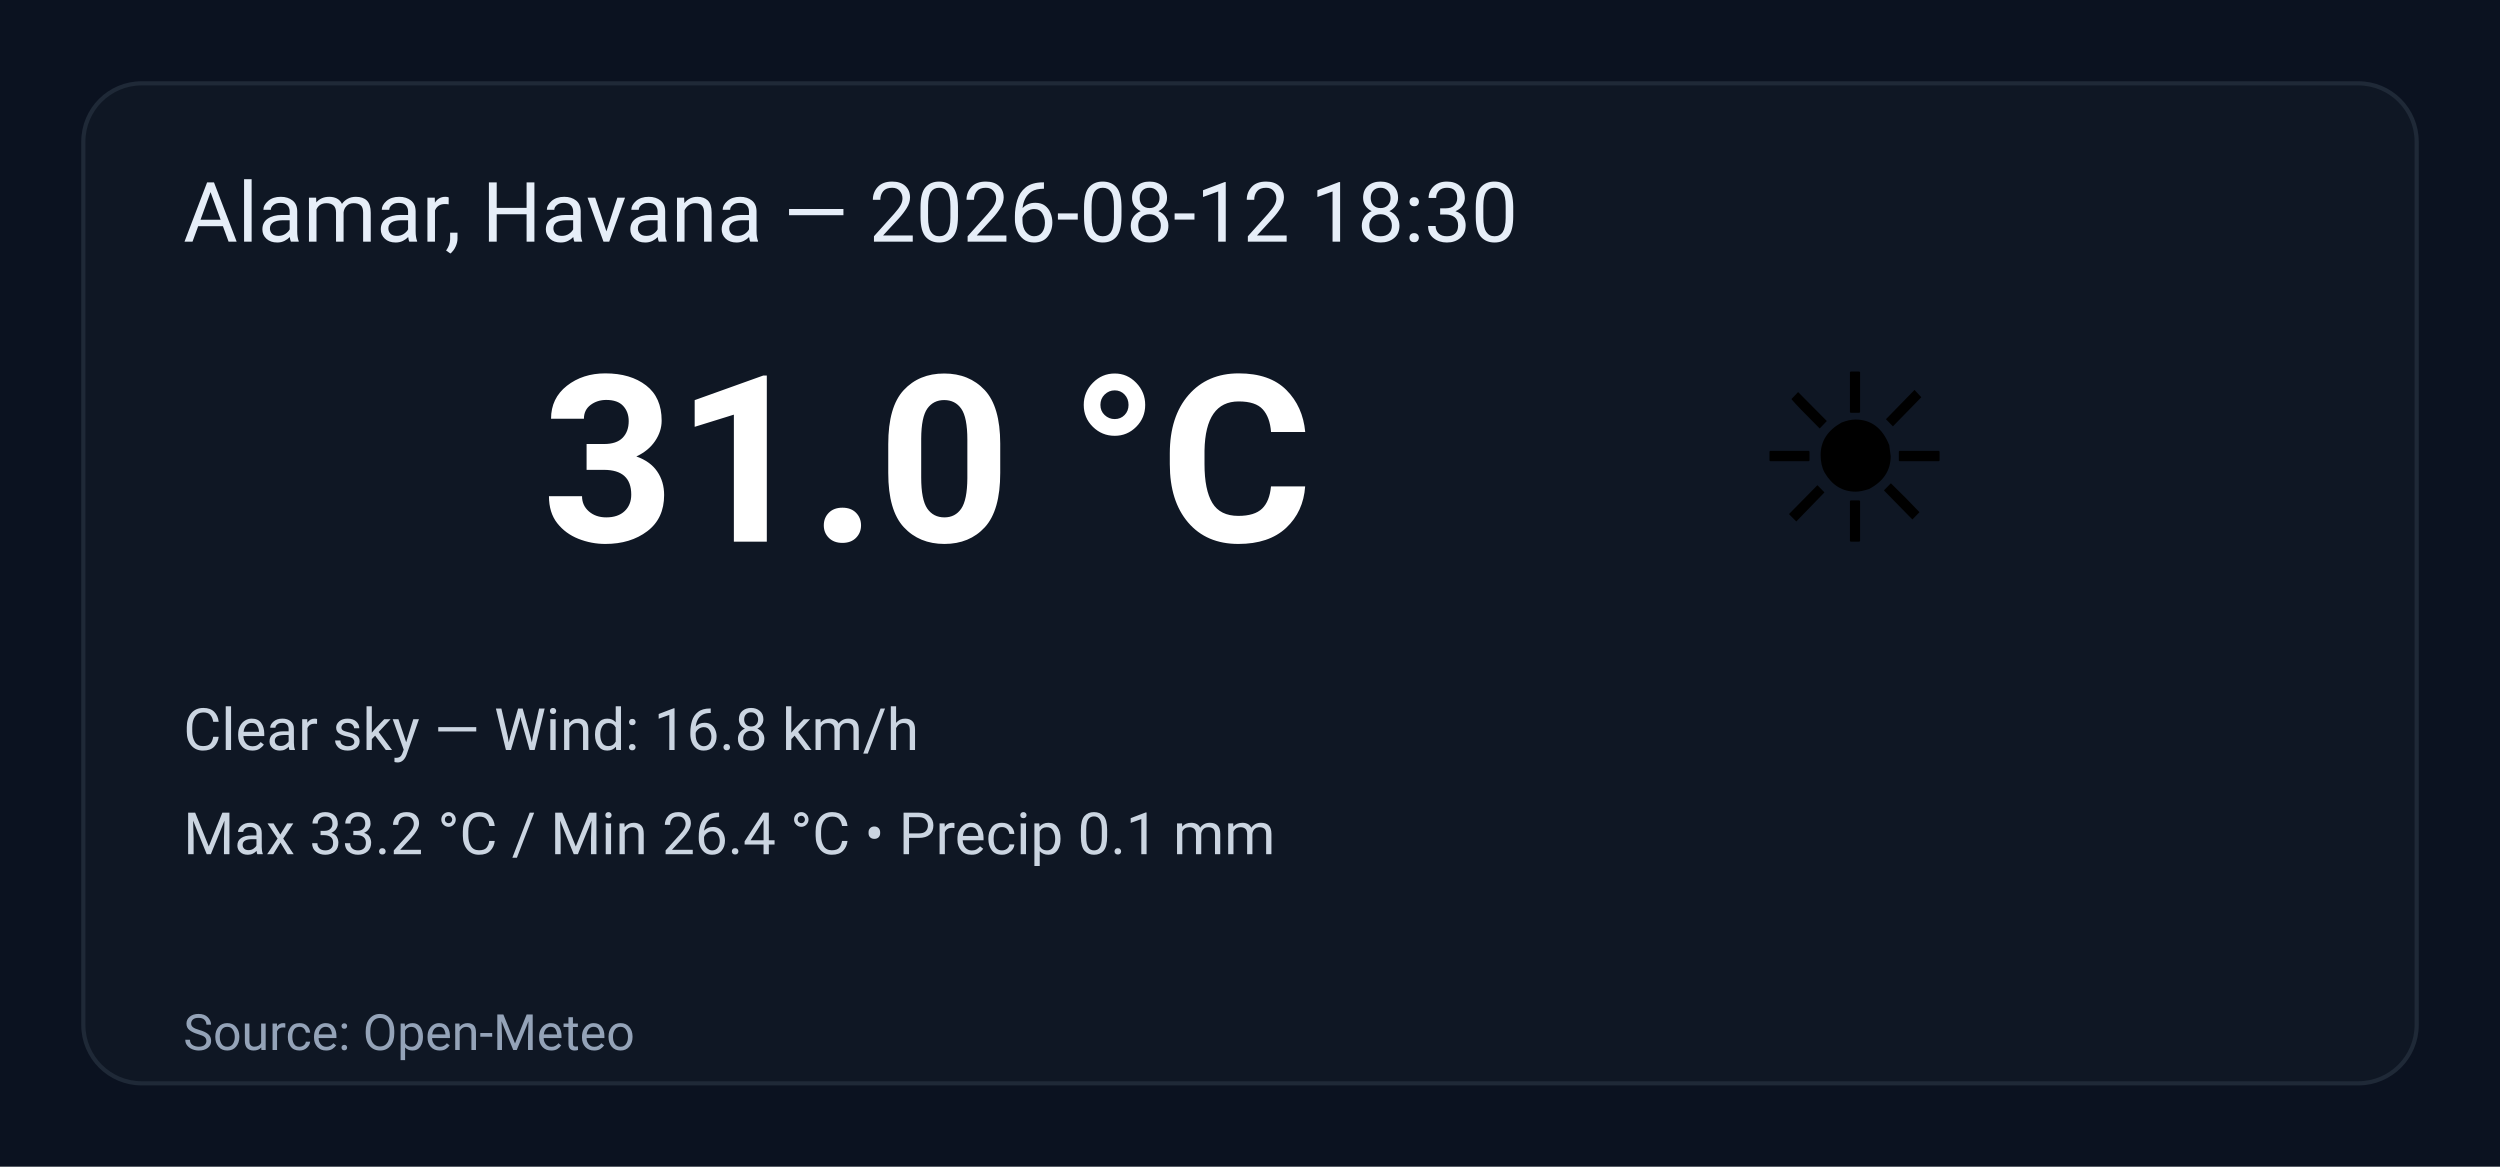
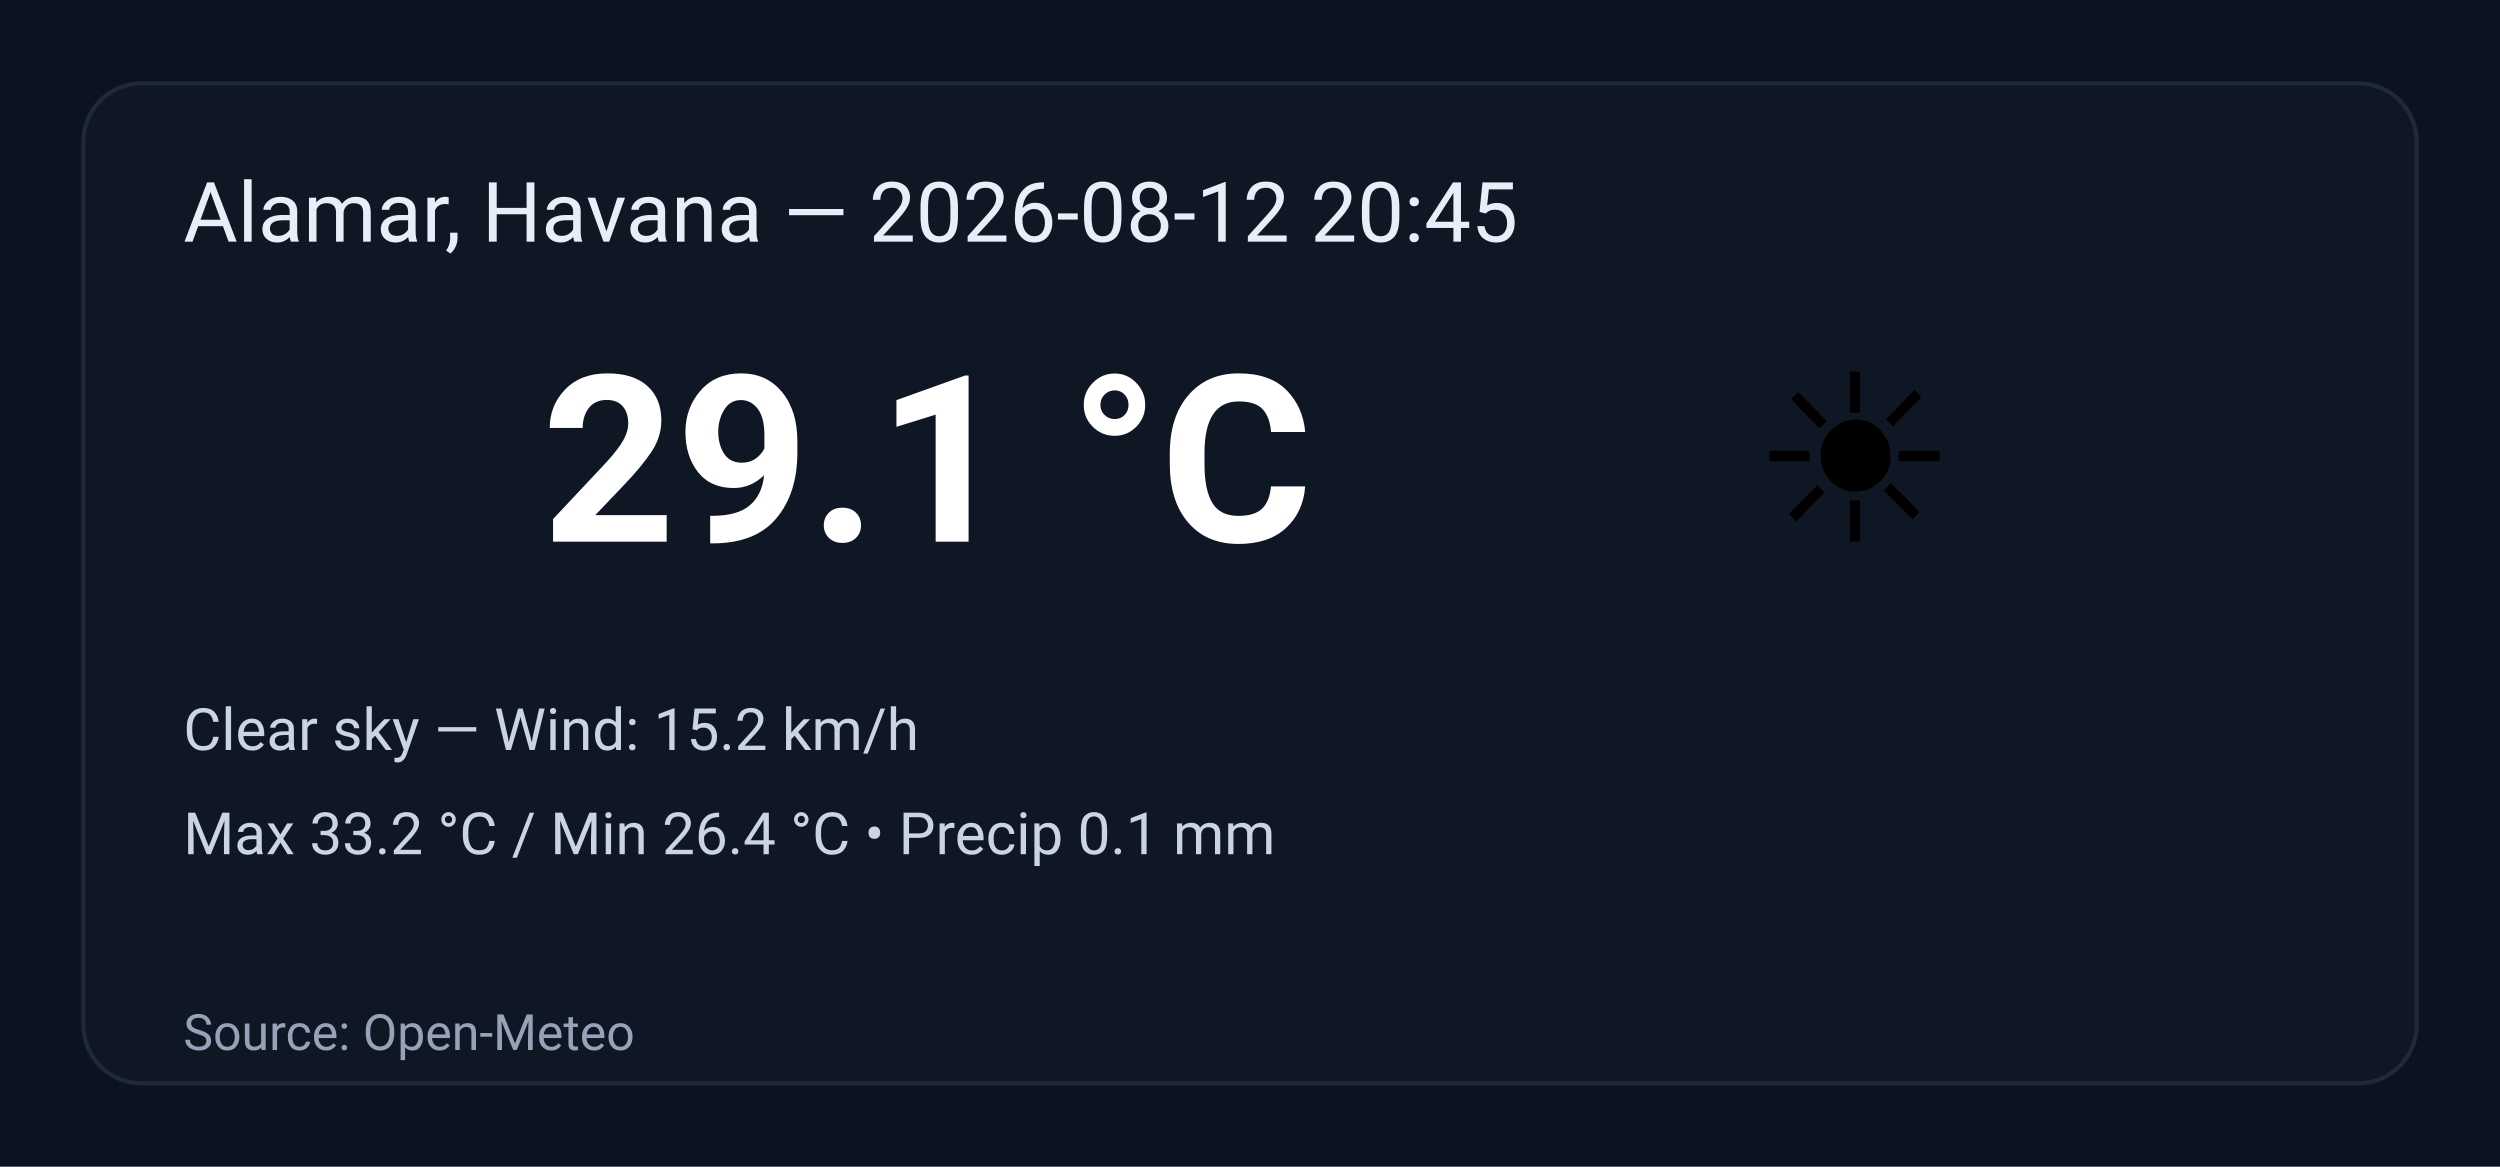
<svg xmlns="http://www.w3.org/2000/svg" width="600" height="280" viewBox="0 0 600 280" role="img" aria-label="Weather summary">
  <style>
    .bg { fill: #0b1220; }
    .card { fill: #0f1724; stroke: #1f2937; stroke-width:1; rx:14; }
    .title { font: 20px 'Segoe UI', Roboto, Arial; fill: #e6eef8; }
    .temp { font: 56px 'Segoe UI', Roboto, Arial; fill: #ffffff; font-weight:700; }
    .emoji { font-size:56px; }
    .meta { font: 14px 'Segoe UI', Roboto, Arial; fill: #cbd5e1; }
    .foot { font: 12px 'Segoe UI', Roboto, Arial; fill: #94a3b8; }
  </style>
  <rect class="bg" width="100%" height="100%" rx="0" />
  <g transform="translate(20,20)">
    <rect class="card" x="0" y="0" width="560" height="240" rx="12" />
-     <text class="title" x="24" y="38">Alamar, Havana — 2026-08-12 18:30</text>
+     <text class="title" x="24" y="38">Alamar, Havana — 2026-08-12 20:45</text>
    <text class="emoji" x="400" y="110">☀️</text>
-     <text class="temp" x="110" y="110">31.0 °C</text>
-     <text class="meta" x="24" y="160">Clear sky — Wind: 16.8 km/h</text>
+     <text class="temp" x="110" y="110">29.1 °C</text>
+     <text class="meta" x="24" y="160">Clear sky — Wind: 15.2 km/h</text>
    <text class="meta" x="24" y="185">Max 33.2 °C / Min 26.4 °C  •  Precip 0.1 mm</text>
    <text class="foot" x="24" y="232">Source: Open-Meteo</text>
  </g>
</svg>
